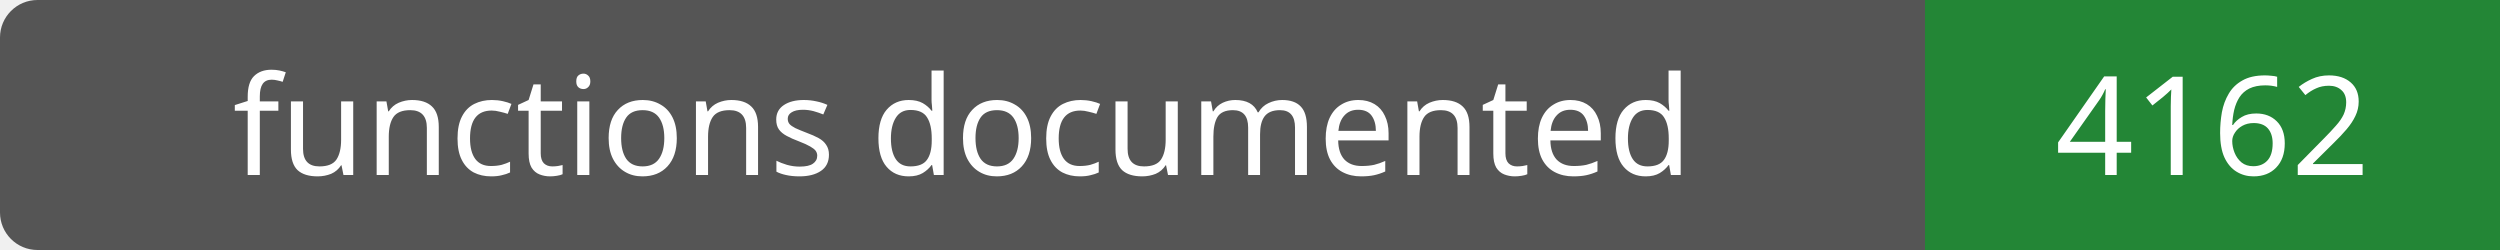
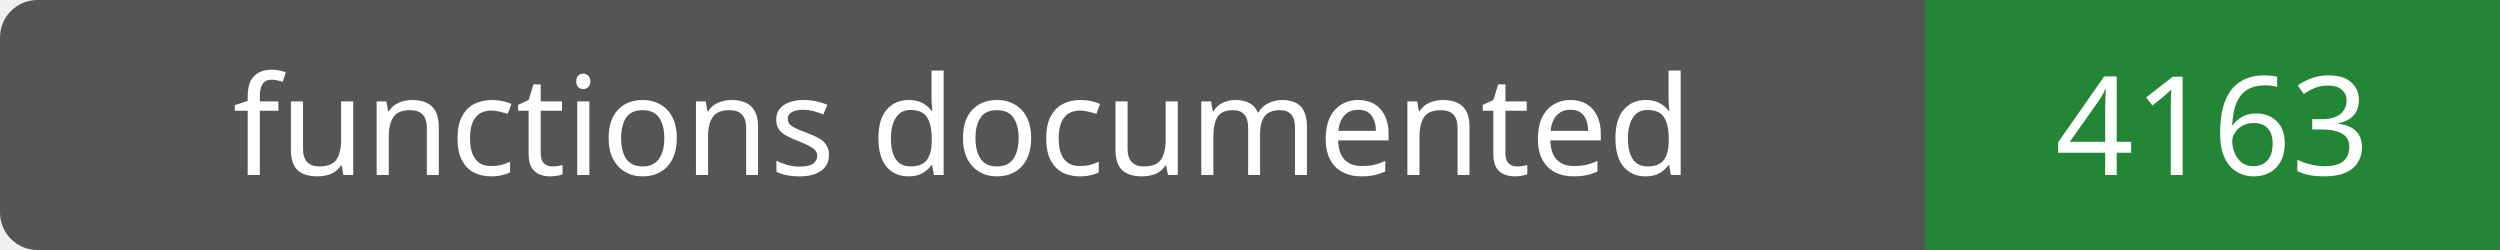
- <svg xmlns="http://www.w3.org/2000/svg" width="200" height="20" role="img" aria-label="functions documented: 4162">
+ <svg xmlns="http://www.w3.org/2000/svg" width="200" height="20" role="img" aria-label="functions documented: 4163">
  <rect width="200" height="20" rx="3" fill="#555" />
  <path fill="#238636" d="M154 0h46v20H154z" />
  <g fill="#fff" text-anchor="middle" font-family="Verdana,sans-serif" font-size="11">
    <text x="77.0" y="14">functions documented</text>
-     <text x="177.0" y="14">4162</text>
+     <text x="177.0" y="14">4163</text>
  </g>
</svg>
